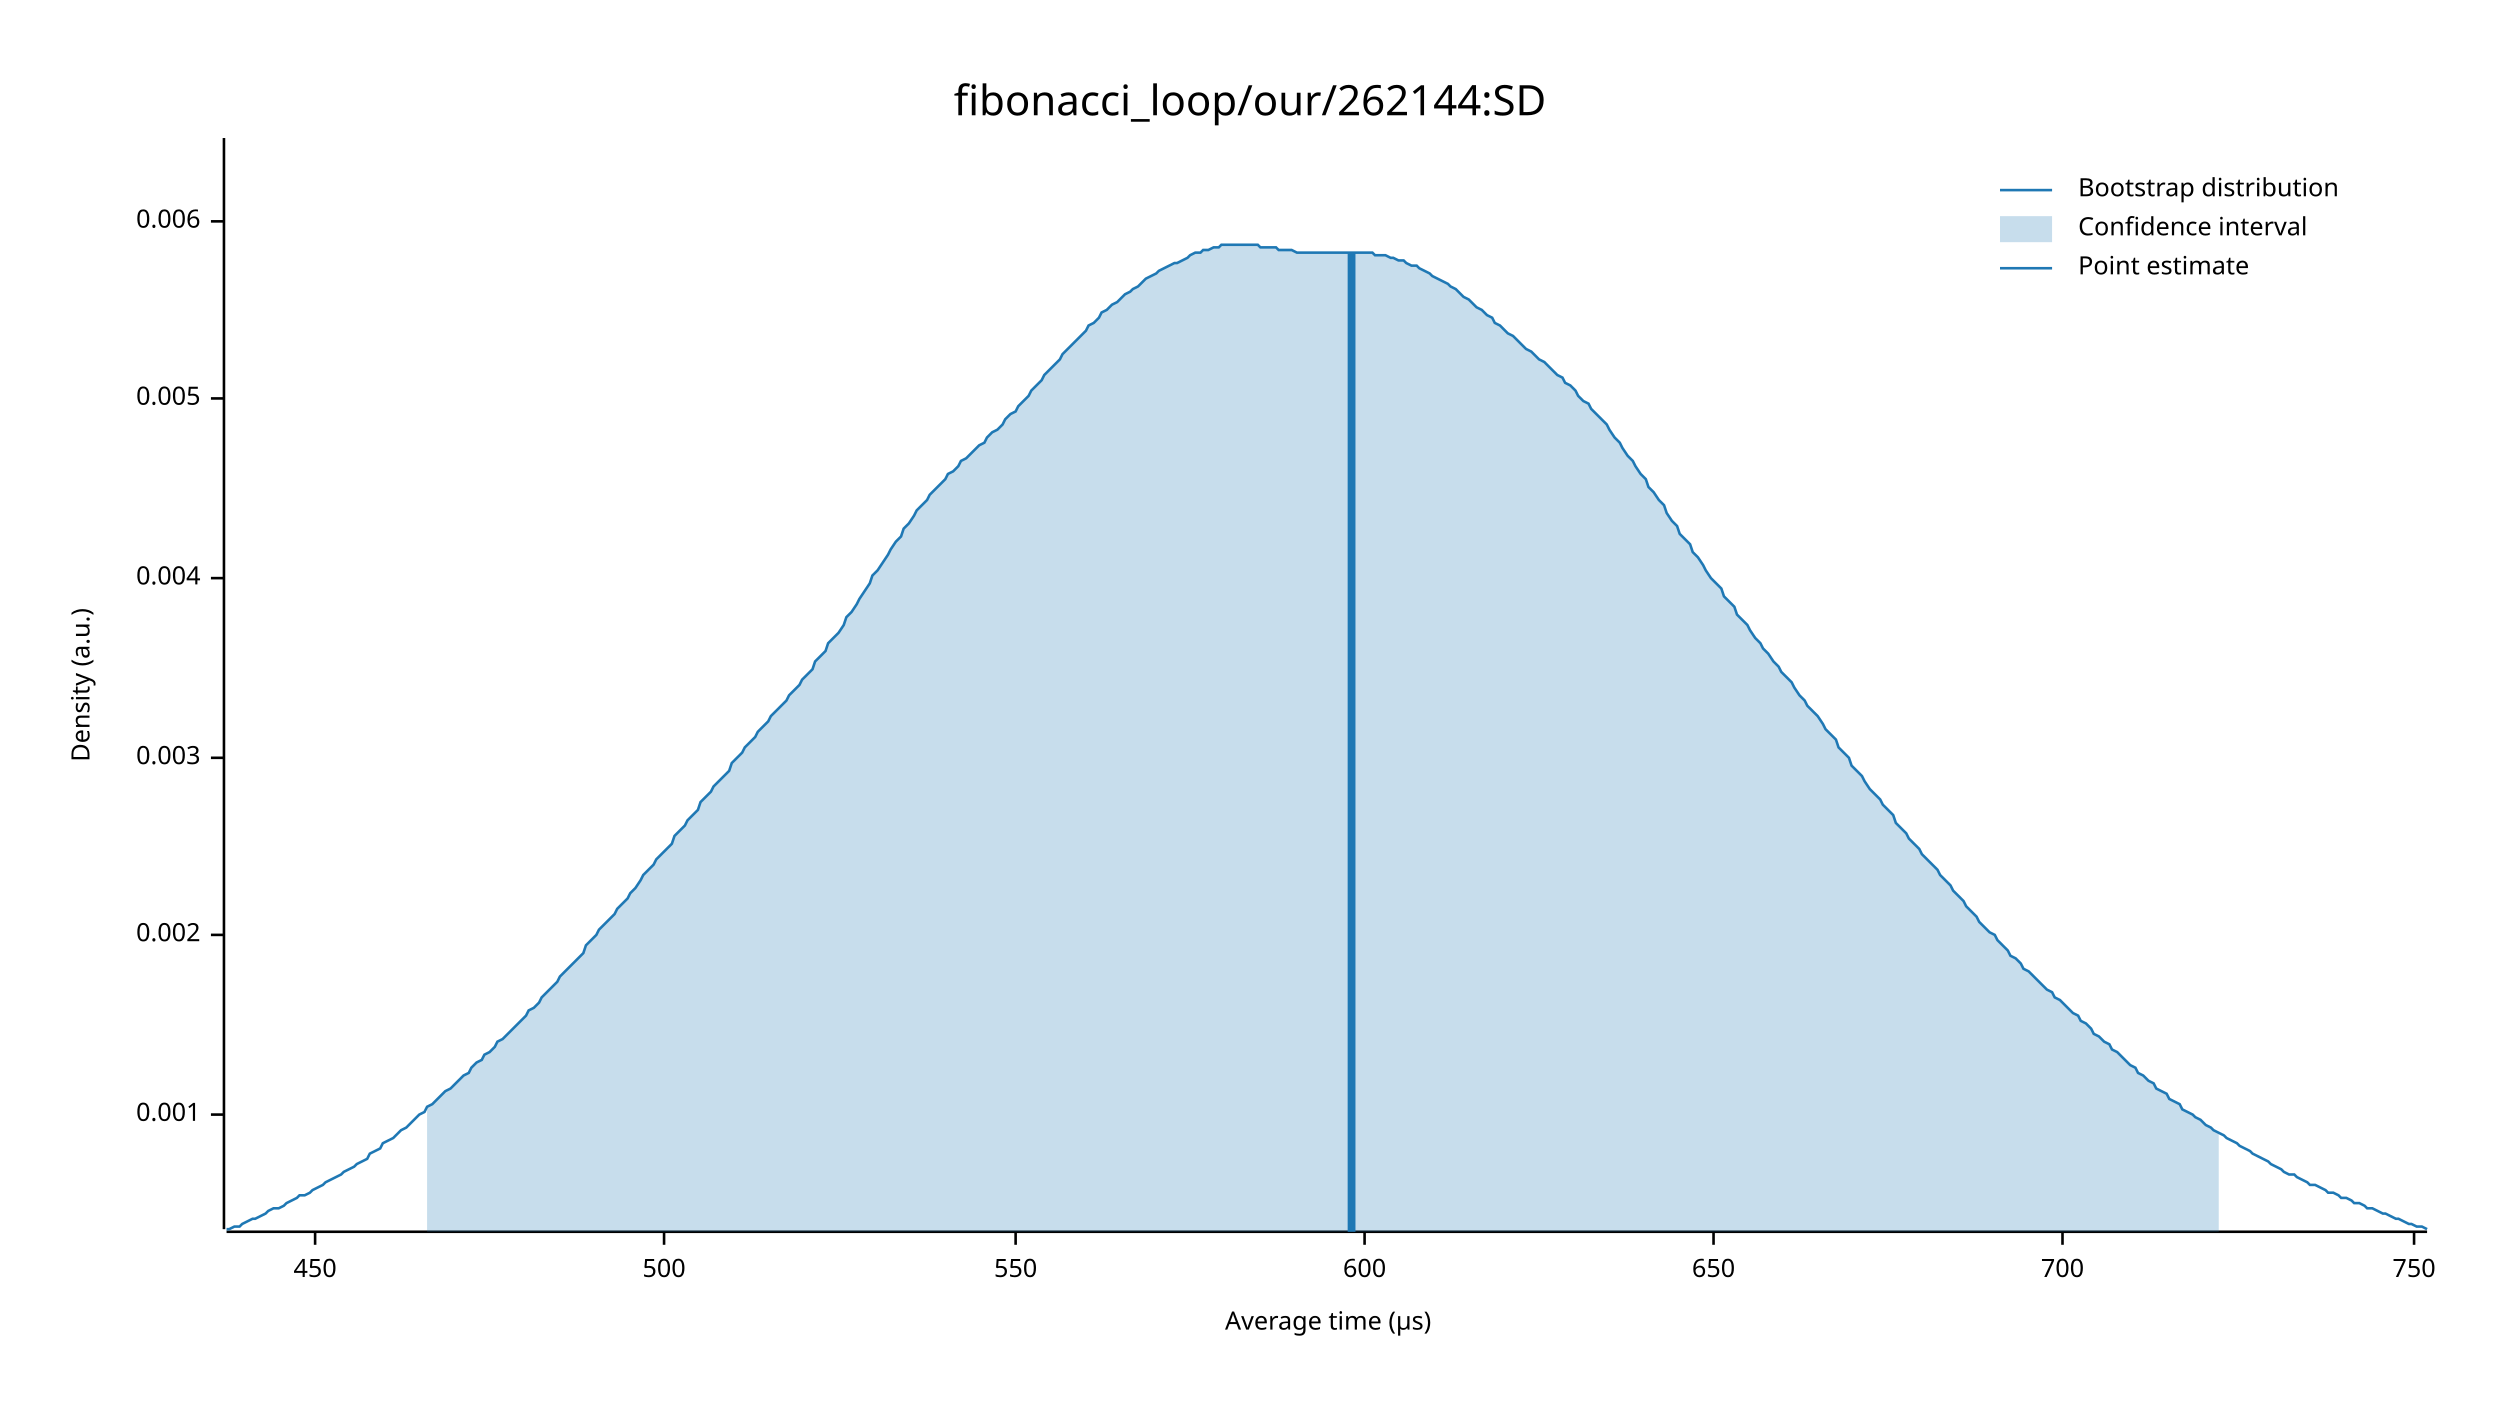
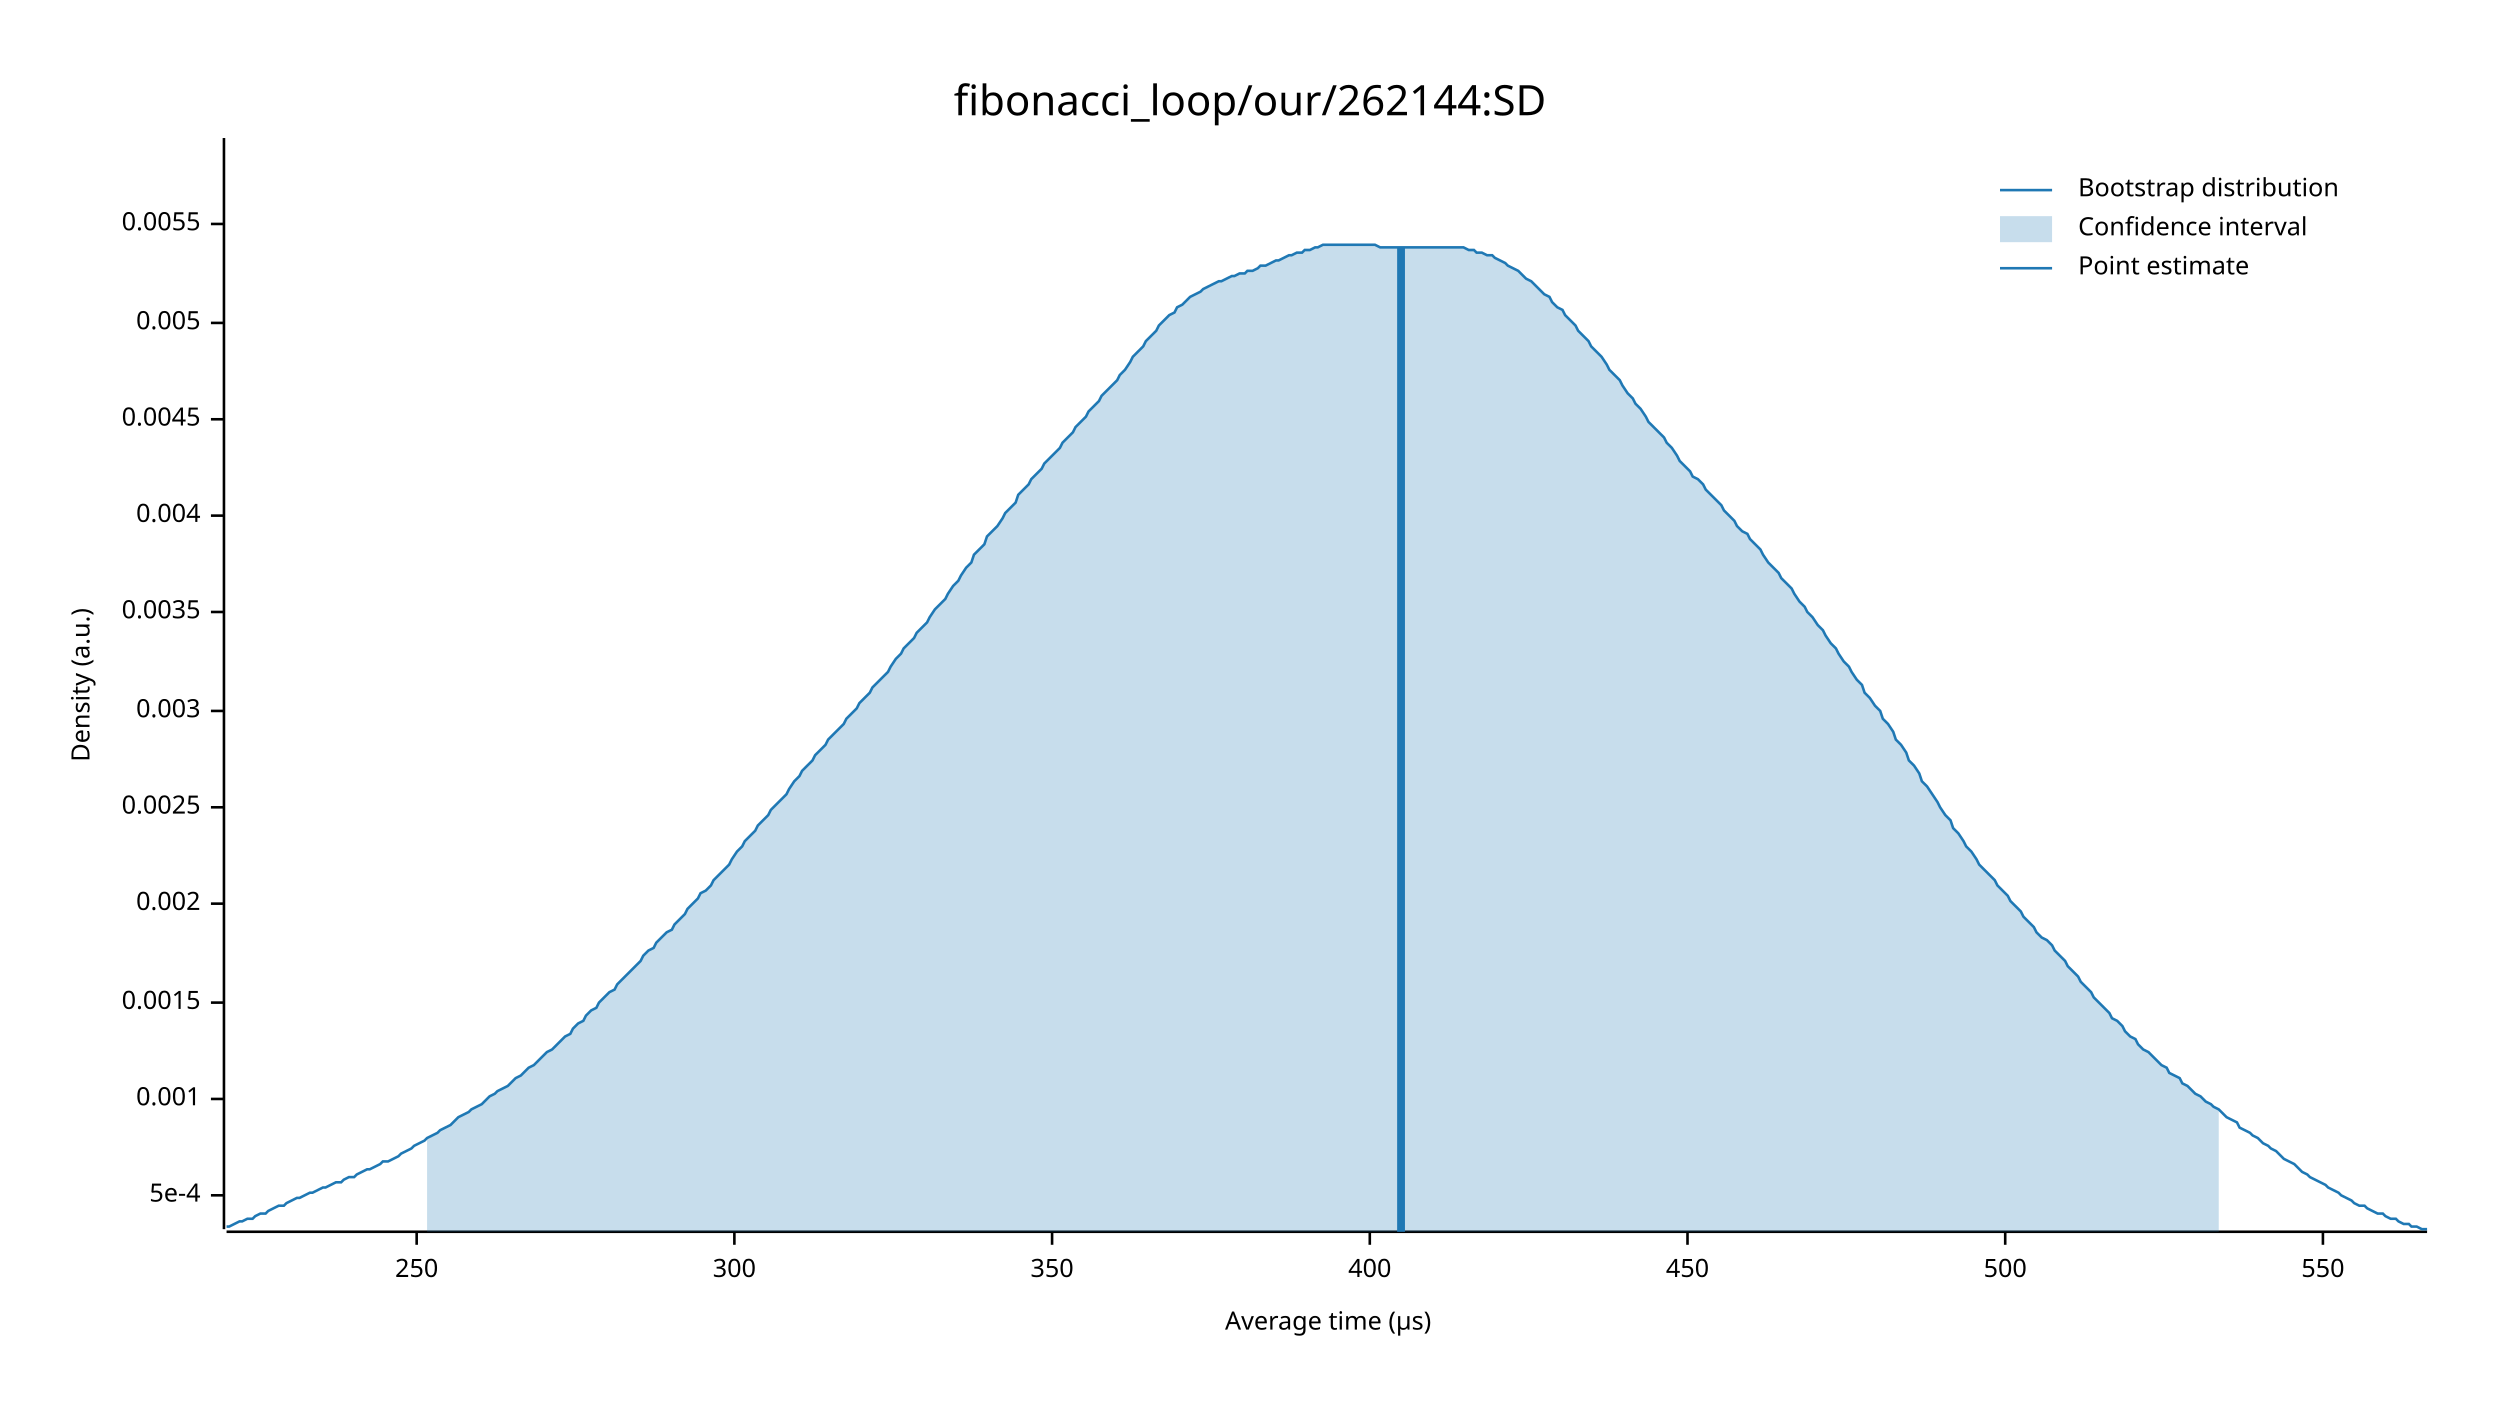
<svg xmlns="http://www.w3.org/2000/svg" width="960" height="540" viewBox="0 0 960 540">
  <text x="480" y="32" dy="0.76em" text-anchor="middle" font-family="sans-serif" font-size="16.129" opacity="1" fill="#000000">
fibonacci_loop/our/262144:SD
</text>
  <text x="27" y="263" dy="0.76em" text-anchor="middle" font-family="sans-serif" font-size="9.677" opacity="1" fill="#000000" transform="rotate(270, 27, 263)">
Density (a.u.)
</text>
  <text x="510" y="513" dy="-0.5ex" text-anchor="middle" font-family="sans-serif" font-size="9.677" opacity="1" fill="#000000">
Average time (µs)
</text>
  <polyline fill="none" opacity="1" stroke="#000000" stroke-width="1" points="86,53 86,472 " />
-   <text x="77" y="428" dy="0.5ex" text-anchor="end" font-family="sans-serif" font-size="9.677" opacity="1" fill="#000000">
+   <text x="77" y="459" dy="0.5ex" text-anchor="end" font-family="sans-serif" font-size="9.677" opacity="1" fill="#000000">
+ 5e-4
+ </text>
+   <polyline fill="none" opacity="1" stroke="#000000" stroke-width="1" points="81,459 86,459 " />
+   <text x="77" y="422" dy="0.5ex" text-anchor="end" font-family="sans-serif" font-size="9.677" opacity="1" fill="#000000">
0.001
</text>
-   <polyline fill="none" opacity="1" stroke="#000000" stroke-width="1" points="81,428 86,428 " />
-   <text x="77" y="359" dy="0.5ex" text-anchor="end" font-family="sans-serif" font-size="9.677" opacity="1" fill="#000000">
+   <polyline fill="none" opacity="1" stroke="#000000" stroke-width="1" points="81,422 86,422 " />
+   <text x="77" y="385" dy="0.5ex" text-anchor="end" font-family="sans-serif" font-size="9.677" opacity="1" fill="#000000">
+ 0.0015
+ </text>
+   <polyline fill="none" opacity="1" stroke="#000000" stroke-width="1" points="81,385 86,385 " />
+   <text x="77" y="347" dy="0.5ex" text-anchor="end" font-family="sans-serif" font-size="9.677" opacity="1" fill="#000000">
0.002
</text>
-   <polyline fill="none" opacity="1" stroke="#000000" stroke-width="1" points="81,359 86,359 " />
-   <text x="77" y="291" dy="0.5ex" text-anchor="end" font-family="sans-serif" font-size="9.677" opacity="1" fill="#000000">
+   <polyline fill="none" opacity="1" stroke="#000000" stroke-width="1" points="81,347 86,347 " />
+   <text x="77" y="310" dy="0.5ex" text-anchor="end" font-family="sans-serif" font-size="9.677" opacity="1" fill="#000000">
+ 0.0025
+ </text>
+   <polyline fill="none" opacity="1" stroke="#000000" stroke-width="1" points="81,310 86,310 " />
+   <text x="77" y="273" dy="0.5ex" text-anchor="end" font-family="sans-serif" font-size="9.677" opacity="1" fill="#000000">
0.003
</text>
-   <polyline fill="none" opacity="1" stroke="#000000" stroke-width="1" points="81,291 86,291 " />
-   <text x="77" y="222" dy="0.5ex" text-anchor="end" font-family="sans-serif" font-size="9.677" opacity="1" fill="#000000">
+   <polyline fill="none" opacity="1" stroke="#000000" stroke-width="1" points="81,273 86,273 " />
+   <text x="77" y="235" dy="0.5ex" text-anchor="end" font-family="sans-serif" font-size="9.677" opacity="1" fill="#000000">
+ 0.0035
+ </text>
+   <polyline fill="none" opacity="1" stroke="#000000" stroke-width="1" points="81,235 86,235 " />
+   <text x="77" y="198" dy="0.5ex" text-anchor="end" font-family="sans-serif" font-size="9.677" opacity="1" fill="#000000">
0.004
</text>
-   <polyline fill="none" opacity="1" stroke="#000000" stroke-width="1" points="81,222 86,222 " />
-   <text x="77" y="153" dy="0.5ex" text-anchor="end" font-family="sans-serif" font-size="9.677" opacity="1" fill="#000000">
+   <polyline fill="none" opacity="1" stroke="#000000" stroke-width="1" points="81,198 86,198 " />
+   <text x="77" y="161" dy="0.5ex" text-anchor="end" font-family="sans-serif" font-size="9.677" opacity="1" fill="#000000">
+ 0.0045
+ </text>
+   <polyline fill="none" opacity="1" stroke="#000000" stroke-width="1" points="81,161 86,161 " />
+   <text x="77" y="124" dy="0.5ex" text-anchor="end" font-family="sans-serif" font-size="9.677" opacity="1" fill="#000000">
0.005
</text>
-   <polyline fill="none" opacity="1" stroke="#000000" stroke-width="1" points="81,153 86,153 " />
-   <text x="77" y="85" dy="0.5ex" text-anchor="end" font-family="sans-serif" font-size="9.677" opacity="1" fill="#000000">
- 0.006
+   <polyline fill="none" opacity="1" stroke="#000000" stroke-width="1" points="81,124 86,124 " />
+   <text x="77" y="86" dy="0.5ex" text-anchor="end" font-family="sans-serif" font-size="9.677" opacity="1" fill="#000000">
+ 0.0055
</text>
-   <polyline fill="none" opacity="1" stroke="#000000" stroke-width="1" points="81,85 86,85 " />
+   <polyline fill="none" opacity="1" stroke="#000000" stroke-width="1" points="81,86 86,86 " />
  <polyline fill="none" opacity="1" stroke="#000000" stroke-width="1" points="87,473 932,473 " />
-   <text x="121" y="483" dy="0.76em" text-anchor="middle" font-family="sans-serif" font-size="9.677" opacity="1" fill="#000000">
+   <text x="160" y="483" dy="0.76em" text-anchor="middle" font-family="sans-serif" font-size="9.677" opacity="1" fill="#000000">
+ 250
+ </text>
+   <polyline fill="none" opacity="1" stroke="#000000" stroke-width="1" points="160,473 160,478 " />
+   <text x="282" y="483" dy="0.76em" text-anchor="middle" font-family="sans-serif" font-size="9.677" opacity="1" fill="#000000">
+ 300
+ </text>
+   <polyline fill="none" opacity="1" stroke="#000000" stroke-width="1" points="282,473 282,478 " />
+   <text x="404" y="483" dy="0.76em" text-anchor="middle" font-family="sans-serif" font-size="9.677" opacity="1" fill="#000000">
+ 350
+ </text>
+   <polyline fill="none" opacity="1" stroke="#000000" stroke-width="1" points="404,473 404,478 " />
+   <text x="526" y="483" dy="0.76em" text-anchor="middle" font-family="sans-serif" font-size="9.677" opacity="1" fill="#000000">
+ 400
+ </text>
+   <polyline fill="none" opacity="1" stroke="#000000" stroke-width="1" points="526,473 526,478 " />
+   <text x="648" y="483" dy="0.76em" text-anchor="middle" font-family="sans-serif" font-size="9.677" opacity="1" fill="#000000">
450
</text>
-   <polyline fill="none" opacity="1" stroke="#000000" stroke-width="1" points="121,473 121,478 " />
-   <text x="255" y="483" dy="0.76em" text-anchor="middle" font-family="sans-serif" font-size="9.677" opacity="1" fill="#000000">
+   <polyline fill="none" opacity="1" stroke="#000000" stroke-width="1" points="648,473 648,478 " />
+   <text x="770" y="483" dy="0.76em" text-anchor="middle" font-family="sans-serif" font-size="9.677" opacity="1" fill="#000000">
500
</text>
-   <polyline fill="none" opacity="1" stroke="#000000" stroke-width="1" points="255,473 255,478 " />
-   <text x="390" y="483" dy="0.76em" text-anchor="middle" font-family="sans-serif" font-size="9.677" opacity="1" fill="#000000">
+   <polyline fill="none" opacity="1" stroke="#000000" stroke-width="1" points="770,473 770,478 " />
+   <text x="892" y="483" dy="0.76em" text-anchor="middle" font-family="sans-serif" font-size="9.677" opacity="1" fill="#000000">
550
</text>
-   <polyline fill="none" opacity="1" stroke="#000000" stroke-width="1" points="390,473 390,478 " />
-   <text x="524" y="483" dy="0.76em" text-anchor="middle" font-family="sans-serif" font-size="9.677" opacity="1" fill="#000000">
- 600
- </text>
-   <polyline fill="none" opacity="1" stroke="#000000" stroke-width="1" points="524,473 524,478 " />
-   <text x="658" y="483" dy="0.76em" text-anchor="middle" font-family="sans-serif" font-size="9.677" opacity="1" fill="#000000">
- 650
- </text>
-   <polyline fill="none" opacity="1" stroke="#000000" stroke-width="1" points="658,473 658,478 " />
-   <text x="792" y="483" dy="0.76em" text-anchor="middle" font-family="sans-serif" font-size="9.677" opacity="1" fill="#000000">
- 700
- </text>
-   <polyline fill="none" opacity="1" stroke="#000000" stroke-width="1" points="792,473 792,478 " />
-   <text x="927" y="483" dy="0.76em" text-anchor="middle" font-family="sans-serif" font-size="9.677" opacity="1" fill="#000000">
- 750
- </text>
-   <polyline fill="none" opacity="1" stroke="#000000" stroke-width="1" points="927,473 927,478 " />
-   <polyline fill="none" opacity="1" stroke="#1F78B4" stroke-width="1" points="87,472 88,472 90,471 92,471 93,470 95,469 97,468 98,468 100,467 102,466 103,465 105,464 107,464 109,463 110,462 112,461 114,460 115,459 117,459 119,458 120,457 122,456 124,455 125,454 127,453 129,452 131,451 132,450 134,449 136,448 137,447 139,446 141,445 142,443 144,442 146,441 147,439 149,438 151,437 153,435 154,434 156,433 158,431 159,430 161,428 163,427 164,425 166,424 168,422 169,421 171,419 173,418 175,416 176,415 178,413 180,412 181,410 183,408 185,407 186,405 188,404 190,402 191,400 193,399 195,397 197,395 198,394 200,392 202,390 203,388 205,387 207,385 208,383 210,381 212,379 214,377 215,375 217,373 219,371 220,370 222,368 224,366 225,363 227,361 229,359 230,357 232,355 234,353 236,351 237,349 239,347 241,345 242,343 244,341 246,338 247,336 249,334 251,332 252,330 254,328 256,326 258,324 259,321 261,319 263,317 264,315 266,313 268,311 269,308 271,306 273,304 274,302 276,300 278,298 280,296 281,293 283,291 285,289 286,287 288,285 290,283 291,281 293,279 295,277 296,275 298,273 300,271 302,269 303,267 305,265 307,263 308,261 310,259 312,257 313,254 315,252 317,250 318,247 320,245 322,243 324,240 325,237 327,235 329,232 330,230 332,227 334,224 335,221 337,219 339,216 341,213 342,211 344,208 346,206 347,203 349,201 351,198 352,196 354,194 356,192 357,190 359,188 361,186 363,184 364,182 366,181 368,179 369,177 371,176 373,174 374,173 376,171 378,170 379,168 381,166 383,165 385,163 386,161 388,159 390,158 391,156 393,154 395,152 396,150 398,148 400,146 401,144 403,142 405,140 407,138 408,136 410,134 412,132 413,131 415,129 417,127 418,125 420,124 422,122 423,120 425,119 427,117 429,116 430,115 432,113 434,112 435,111 437,110 439,108 440,107 442,106 444,105 445,104 447,103 449,102 451,101 452,101 454,100 456,99 457,98 459,97 461,97 462,96 464,96 466,95 468,95 469,94 471,94 473,94 474,94 476,94 478,94 479,94 481,94 483,94 484,95 486,95 488,95 490,95 491,96 493,96 495,96 496,96 498,97 500,97 501,97 503,97 505,97 506,97 508,97 510,97 512,97 513,97 515,97 517,97 518,97 520,97 522,97 523,97 525,97 527,97 528,98 530,98 532,98 534,99 535,99 537,100 539,100 540,101 542,102 544,102 545,103 547,104 549,105 550,106 552,107 554,108 556,109 557,110 559,111 561,113 562,114 564,115 566,117 567,118 569,119 571,121 573,122 574,124 576,125 578,127 579,128 581,129 583,131 584,132 586,134 588,135 589,136 591,138 593,139 595,141 596,142 598,144 600,145 601,147 603,148 605,150 606,152 608,154 610,155 611,157 613,159 615,161 617,163 618,165 620,168 622,170 623,172 625,175 627,177 628,179 630,182 632,184 633,187 635,189 637,192 639,194 640,197 642,200 644,202 645,205 647,207 649,209 650,212 652,214 654,217 655,219 657,222 659,224 661,226 662,229 664,231 666,233 667,236 669,238 671,240 672,242 674,245 676,247 677,249 679,251 681,254 683,256 684,258 686,260 688,262 689,264 691,267 693,269 694,271 696,273 698,275 700,278 701,280 703,282 705,284 706,287 708,289 710,291 711,294 713,296 715,298 716,300 718,303 720,305 722,307 723,309 725,311 727,313 728,316 730,318 732,320 733,322 735,324 737,326 738,328 740,330 742,332 744,334 745,336 747,338 749,340 750,342 752,344 754,346 755,348 757,350 759,352 760,354 762,356 764,358 766,359 767,361 769,363 771,365 772,367 774,368 776,370 777,372 779,373 781,375 782,376 784,378 786,380 788,381 789,383 791,384 793,386 794,387 796,389 798,390 799,392 801,393 803,395 804,397 806,398 808,400 810,401 811,403 813,404 815,406 816,407 818,409 820,410 821,412 823,413 825,415 827,416 828,418 830,419 832,420 833,422 835,423 837,424 838,426 840,427 842,428 843,429 845,430 847,432 849,433 850,434 852,435 854,436 855,437 857,438 859,439 860,440 862,441 864,442 865,443 867,444 869,445 871,446 872,447 874,448 876,449 877,450 879,451 881,451 882,452 884,453 886,454 887,455 889,455 891,456 893,457 894,458 896,458 898,459 899,460 901,460 903,461 904,462 906,462 908,463 909,464 911,464 913,465 915,466 916,466 918,467 920,468 921,468 923,469 925,470 926,470 928,471 930,471 932,472 " />
-   <polygon opacity="0.25" fill="#1F78B4" points="164,425 166,424 168,422 169,421 171,419 173,418 175,416 176,415 178,413 180,412 181,410 183,408 185,407 186,405 188,404 190,402 191,400 193,399 195,397 197,395 198,394 200,392 202,390 203,388 205,387 207,385 208,383 210,381 212,379 214,377 215,375 217,373 219,371 220,370 222,368 224,366 225,363 227,361 229,359 230,357 232,355 234,353 236,351 237,349 239,347 241,345 242,343 244,341 246,338 247,336 249,334 251,332 252,330 254,328 256,326 258,324 259,321 261,319 263,317 264,315 266,313 268,311 269,308 271,306 273,304 274,302 276,300 278,298 280,296 281,293 283,291 285,289 286,287 288,285 290,283 291,281 293,279 295,277 296,275 298,273 300,271 302,269 303,267 305,265 307,263 308,261 310,259 312,257 313,254 315,252 317,250 318,247 320,245 322,243 324,240 325,237 327,235 329,232 330,230 332,227 334,224 335,221 337,219 339,216 341,213 342,211 344,208 346,206 347,203 349,201 351,198 352,196 354,194 356,192 357,190 359,188 361,186 363,184 364,182 366,181 368,179 369,177 371,176 373,174 374,173 376,171 378,170 379,168 381,166 383,165 385,163 386,161 388,159 390,158 391,156 393,154 395,152 396,150 398,148 400,146 401,144 403,142 405,140 407,138 408,136 410,134 412,132 413,131 415,129 417,127 418,125 420,124 422,122 423,120 425,119 427,117 429,116 430,115 432,113 434,112 435,111 437,110 439,108 440,107 442,106 444,105 445,104 447,103 449,102 451,101 452,101 454,100 456,99 457,98 459,97 461,97 462,96 464,96 466,95 468,95 469,94 471,94 473,94 474,94 476,94 478,94 479,94 481,94 483,94 484,95 486,95 488,95 490,95 491,96 493,96 495,96 496,96 498,97 500,97 501,97 503,97 505,97 506,97 508,97 510,97 512,97 513,97 515,97 517,97 518,97 520,97 522,97 523,97 525,97 527,97 528,98 530,98 532,98 534,99 535,99 537,100 539,100 540,101 542,102 544,102 545,103 547,104 549,105 550,106 552,107 554,108 556,109 557,110 559,111 561,113 562,114 564,115 566,117 567,118 569,119 571,121 573,122 574,124 576,125 578,127 579,128 581,129 583,131 584,132 586,134 588,135 589,136 591,138 593,139 595,141 596,142 598,144 600,145 601,147 603,148 605,150 606,152 608,154 610,155 611,157 613,159 615,161 617,163 618,165 620,168 622,170 623,172 625,175 627,177 628,179 630,182 632,184 633,187 635,189 637,192 639,194 640,197 642,200 644,202 645,205 647,207 649,209 650,212 652,214 654,217 655,219 657,222 659,224 661,226 662,229 664,231 666,233 667,236 669,238 671,240 672,242 674,245 676,247 677,249 679,251 681,254 683,256 684,258 686,260 688,262 689,264 691,267 693,269 694,271 696,273 698,275 700,278 701,280 703,282 705,284 706,287 708,289 710,291 711,294 713,296 715,298 716,300 718,303 720,305 722,307 723,309 725,311 727,313 728,316 730,318 732,320 733,322 735,324 737,326 738,328 740,330 742,332 744,334 745,336 747,338 749,340 750,342 752,344 754,346 755,348 757,350 759,352 760,354 762,356 764,358 766,359 767,361 769,363 771,365 772,367 774,368 776,370 777,372 779,373 781,375 782,376 784,378 786,380 788,381 789,383 791,384 793,386 794,387 796,389 798,390 799,392 801,393 803,395 804,397 806,398 808,400 810,401 811,403 813,404 815,406 816,407 818,409 820,410 821,412 823,413 825,415 827,416 828,418 830,419 832,420 833,422 835,423 837,424 838,426 840,427 842,428 843,429 845,430 847,432 849,433 850,434 852,435 852,473 164,473 " />
-   <polyline fill="none" opacity="1" stroke="#1F78B4" stroke-width="3" points="519,473 519,97 " />
+   <polyline fill="none" opacity="1" stroke="#000000" stroke-width="1" points="892,473 892,478 " />
+   <polyline fill="none" opacity="1" stroke="#1F78B4" stroke-width="1" points="87,471 88,471 90,470 92,469 93,469 95,468 97,468 98,467 100,466 102,466 103,465 105,464 107,463 109,463 110,462 112,461 114,460 115,460 117,459 119,458 120,458 122,457 124,456 125,456 127,455 129,454 131,454 132,453 134,452 136,452 137,451 139,450 141,449 142,449 144,448 146,447 147,446 149,446 151,445 153,444 154,443 156,442 158,441 159,440 161,439 163,438 164,437 166,436 168,435 169,434 171,433 173,432 175,430 176,429 178,428 180,427 181,426 183,425 185,424 186,423 188,421 190,420 191,419 193,418 195,417 197,415 198,414 200,413 202,411 203,410 205,409 207,407 208,406 210,404 212,403 214,401 215,400 217,398 219,397 220,395 222,393 224,392 225,390 227,388 229,387 230,385 232,383 234,381 236,380 237,378 239,376 241,374 242,373 244,371 246,369 247,367 249,365 251,364 252,362 254,360 256,358 258,357 259,355 261,353 263,351 264,349 266,347 268,345 269,343 271,342 273,340 274,338 276,336 278,334 280,332 281,330 283,327 285,325 286,323 288,321 290,319 291,317 293,315 295,313 296,311 298,309 300,307 302,305 303,303 305,300 307,298 308,296 310,294 312,292 313,290 315,288 317,286 318,284 320,282 322,280 324,278 325,276 327,274 329,272 330,270 332,268 334,266 335,264 337,262 339,260 341,258 342,256 344,253 346,251 347,249 349,247 351,245 352,243 354,241 356,239 357,237 359,234 361,232 363,230 364,228 366,225 368,223 369,221 371,218 373,216 374,213 376,211 378,209 379,206 381,204 383,202 385,199 386,197 388,195 390,193 391,190 393,188 395,186 396,184 398,182 400,180 401,178 403,176 405,174 407,172 408,170 410,168 412,166 413,164 415,162 417,160 418,158 420,156 422,154 423,152 425,150 427,148 429,146 430,144 432,142 434,139 435,137 437,135 439,133 440,131 442,129 444,127 445,125 447,123 449,121 451,120 452,118 454,117 456,115 457,114 459,113 461,112 462,111 464,110 466,109 468,108 469,108 471,107 473,106 474,106 476,105 478,105 479,104 481,104 483,103 484,102 486,102 488,101 490,100 491,100 493,99 495,98 496,98 498,97 500,97 501,96 503,96 505,95 506,95 508,94 510,94 512,94 513,94 515,94 517,94 518,94 520,94 522,94 523,94 525,94 527,94 528,94 530,95 532,95 534,95 535,95 537,95 539,95 540,95 542,95 544,95 545,95 547,95 549,95 550,95 552,95 554,95 556,95 557,95 559,95 561,95 562,95 564,96 566,96 567,97 569,97 571,98 573,98 574,99 576,100 578,101 579,102 581,103 583,104 584,105 586,107 588,108 589,109 591,111 593,113 595,114 596,116 598,118 600,119 601,121 603,123 605,125 606,127 608,129 610,131 611,133 613,135 615,137 617,140 618,142 620,144 622,146 623,148 625,151 627,153 628,155 630,157 632,160 633,162 635,164 637,166 639,168 640,170 642,172 644,175 645,177 647,179 649,181 650,183 652,184 654,186 655,188 657,190 659,192 661,194 662,196 664,198 666,200 667,202 669,204 671,205 672,207 674,209 676,211 677,213 679,216 681,218 683,220 684,222 686,224 688,226 689,228 691,231 693,233 694,235 696,237 698,240 700,242 701,244 703,247 705,249 706,251 708,254 710,256 711,258 713,261 715,263 716,266 718,268 720,271 722,273 723,276 725,278 727,281 728,284 730,286 732,289 733,292 735,294 737,297 738,300 740,302 742,305 744,308 745,310 747,313 749,315 750,318 752,320 754,323 755,325 757,327 759,330 760,332 762,334 764,336 766,338 767,340 769,342 771,344 772,346 774,348 776,350 777,352 779,354 781,356 782,358 784,360 786,361 788,363 789,365 791,367 793,369 794,371 796,373 798,375 799,377 801,379 803,381 804,383 806,385 808,387 810,389 811,391 813,392 815,394 816,396 818,398 820,399 821,401 823,403 825,404 827,406 828,407 830,409 832,410 833,412 835,413 837,414 838,416 840,417 842,419 843,420 845,421 847,423 849,424 850,425 852,426 854,428 855,429 857,430 859,431 860,433 862,434 864,435 865,436 867,437 869,439 871,440 872,441 874,442 876,444 877,445 879,446 881,447 882,448 884,450 886,451 887,452 889,453 891,454 893,455 894,456 896,457 898,458 899,459 901,460 903,461 904,462 906,463 908,463 909,464 911,465 913,466 915,466 916,467 918,468 920,468 921,469 923,470 925,470 926,471 928,471 930,472 932,472 " />
+   <polygon opacity="0.25" fill="#1F78B4" points="164,437 166,436 168,435 169,434 171,433 173,432 175,430 176,429 178,428 180,427 181,426 183,425 185,424 186,423 188,421 190,420 191,419 193,418 195,417 197,415 198,414 200,413 202,411 203,410 205,409 207,407 208,406 210,404 212,403 214,401 215,400 217,398 219,397 220,395 222,393 224,392 225,390 227,388 229,387 230,385 232,383 234,381 236,380 237,378 239,376 241,374 242,373 244,371 246,369 247,367 249,365 251,364 252,362 254,360 256,358 258,357 259,355 261,353 263,351 264,349 266,347 268,345 269,343 271,342 273,340 274,338 276,336 278,334 280,332 281,330 283,327 285,325 286,323 288,321 290,319 291,317 293,315 295,313 296,311 298,309 300,307 302,305 303,303 305,300 307,298 308,296 310,294 312,292 313,290 315,288 317,286 318,284 320,282 322,280 324,278 325,276 327,274 329,272 330,270 332,268 334,266 335,264 337,262 339,260 341,258 342,256 344,253 346,251 347,249 349,247 351,245 352,243 354,241 356,239 357,237 359,234 361,232 363,230 364,228 366,225 368,223 369,221 371,218 373,216 374,213 376,211 378,209 379,206 381,204 383,202 385,199 386,197 388,195 390,193 391,190 393,188 395,186 396,184 398,182 400,180 401,178 403,176 405,174 407,172 408,170 410,168 412,166 413,164 415,162 417,160 418,158 420,156 422,154 423,152 425,150 427,148 429,146 430,144 432,142 434,139 435,137 437,135 439,133 440,131 442,129 444,127 445,125 447,123 449,121 451,120 452,118 454,117 456,115 457,114 459,113 461,112 462,111 464,110 466,109 468,108 469,108 471,107 473,106 474,106 476,105 478,105 479,104 481,104 483,103 484,102 486,102 488,101 490,100 491,100 493,99 495,98 496,98 498,97 500,97 501,96 503,96 505,95 506,95 508,94 510,94 512,94 513,94 515,94 517,94 518,94 520,94 522,94 523,94 525,94 527,94 528,94 530,95 532,95 534,95 535,95 537,95 539,95 540,95 542,95 544,95 545,95 547,95 549,95 550,95 552,95 554,95 556,95 557,95 559,95 561,95 562,95 564,96 566,96 567,97 569,97 571,98 573,98 574,99 576,100 578,101 579,102 581,103 583,104 584,105 586,107 588,108 589,109 591,111 593,113 595,114 596,116 598,118 600,119 601,121 603,123 605,125 606,127 608,129 610,131 611,133 613,135 615,137 617,140 618,142 620,144 622,146 623,148 625,151 627,153 628,155 630,157 632,160 633,162 635,164 637,166 639,168 640,170 642,172 644,175 645,177 647,179 649,181 650,183 652,184 654,186 655,188 657,190 659,192 661,194 662,196 664,198 666,200 667,202 669,204 671,205 672,207 674,209 676,211 677,213 679,216 681,218 683,220 684,222 686,224 688,226 689,228 691,231 693,233 694,235 696,237 698,240 700,242 701,244 703,247 705,249 706,251 708,254 710,256 711,258 713,261 715,263 716,266 718,268 720,271 722,273 723,276 725,278 727,281 728,284 730,286 732,289 733,292 735,294 737,297 738,300 740,302 742,305 744,308 745,310 747,313 749,315 750,318 752,320 754,323 755,325 757,327 759,330 760,332 762,334 764,336 766,338 767,340 769,342 771,344 772,346 774,348 776,350 777,352 779,354 781,356 782,358 784,360 786,361 788,363 789,365 791,367 793,369 794,371 796,373 798,375 799,377 801,379 803,381 804,383 806,385 808,387 810,389 811,391 813,392 815,394 816,396 818,398 820,399 821,401 823,403 825,404 827,406 828,407 830,409 832,410 833,412 835,413 837,414 838,416 840,417 842,419 843,420 845,421 847,423 849,424 850,425 852,426 852,473 164,473 " />
+   <polyline fill="none" opacity="1" stroke="#1F78B4" stroke-width="3" points="538,473 538,95 " />
  <text x="798" y="68" dy="0.76em" text-anchor="start" font-family="sans-serif" font-size="9.677" opacity="1" fill="#000000">
Bootstrap distribution
</text>
  <text x="798" y="83" dy="0.76em" text-anchor="start" font-family="sans-serif" font-size="9.677" opacity="1" fill="#000000">
Confidence interval
</text>
  <text x="798" y="98" dy="0.76em" text-anchor="start" font-family="sans-serif" font-size="9.677" opacity="1" fill="#000000">
Point estimate
</text>
  <polyline fill="none" opacity="1" stroke="#1F78B4" stroke-width="1" points="768,73 788,73 " />
  <rect x="768" y="83" width="20" height="10" opacity="0.25" fill="#1F78B4" stroke="none" />
  <polyline fill="none" opacity="1" stroke="#1F78B4" stroke-width="1" points="768,103 788,103 " />
</svg>
